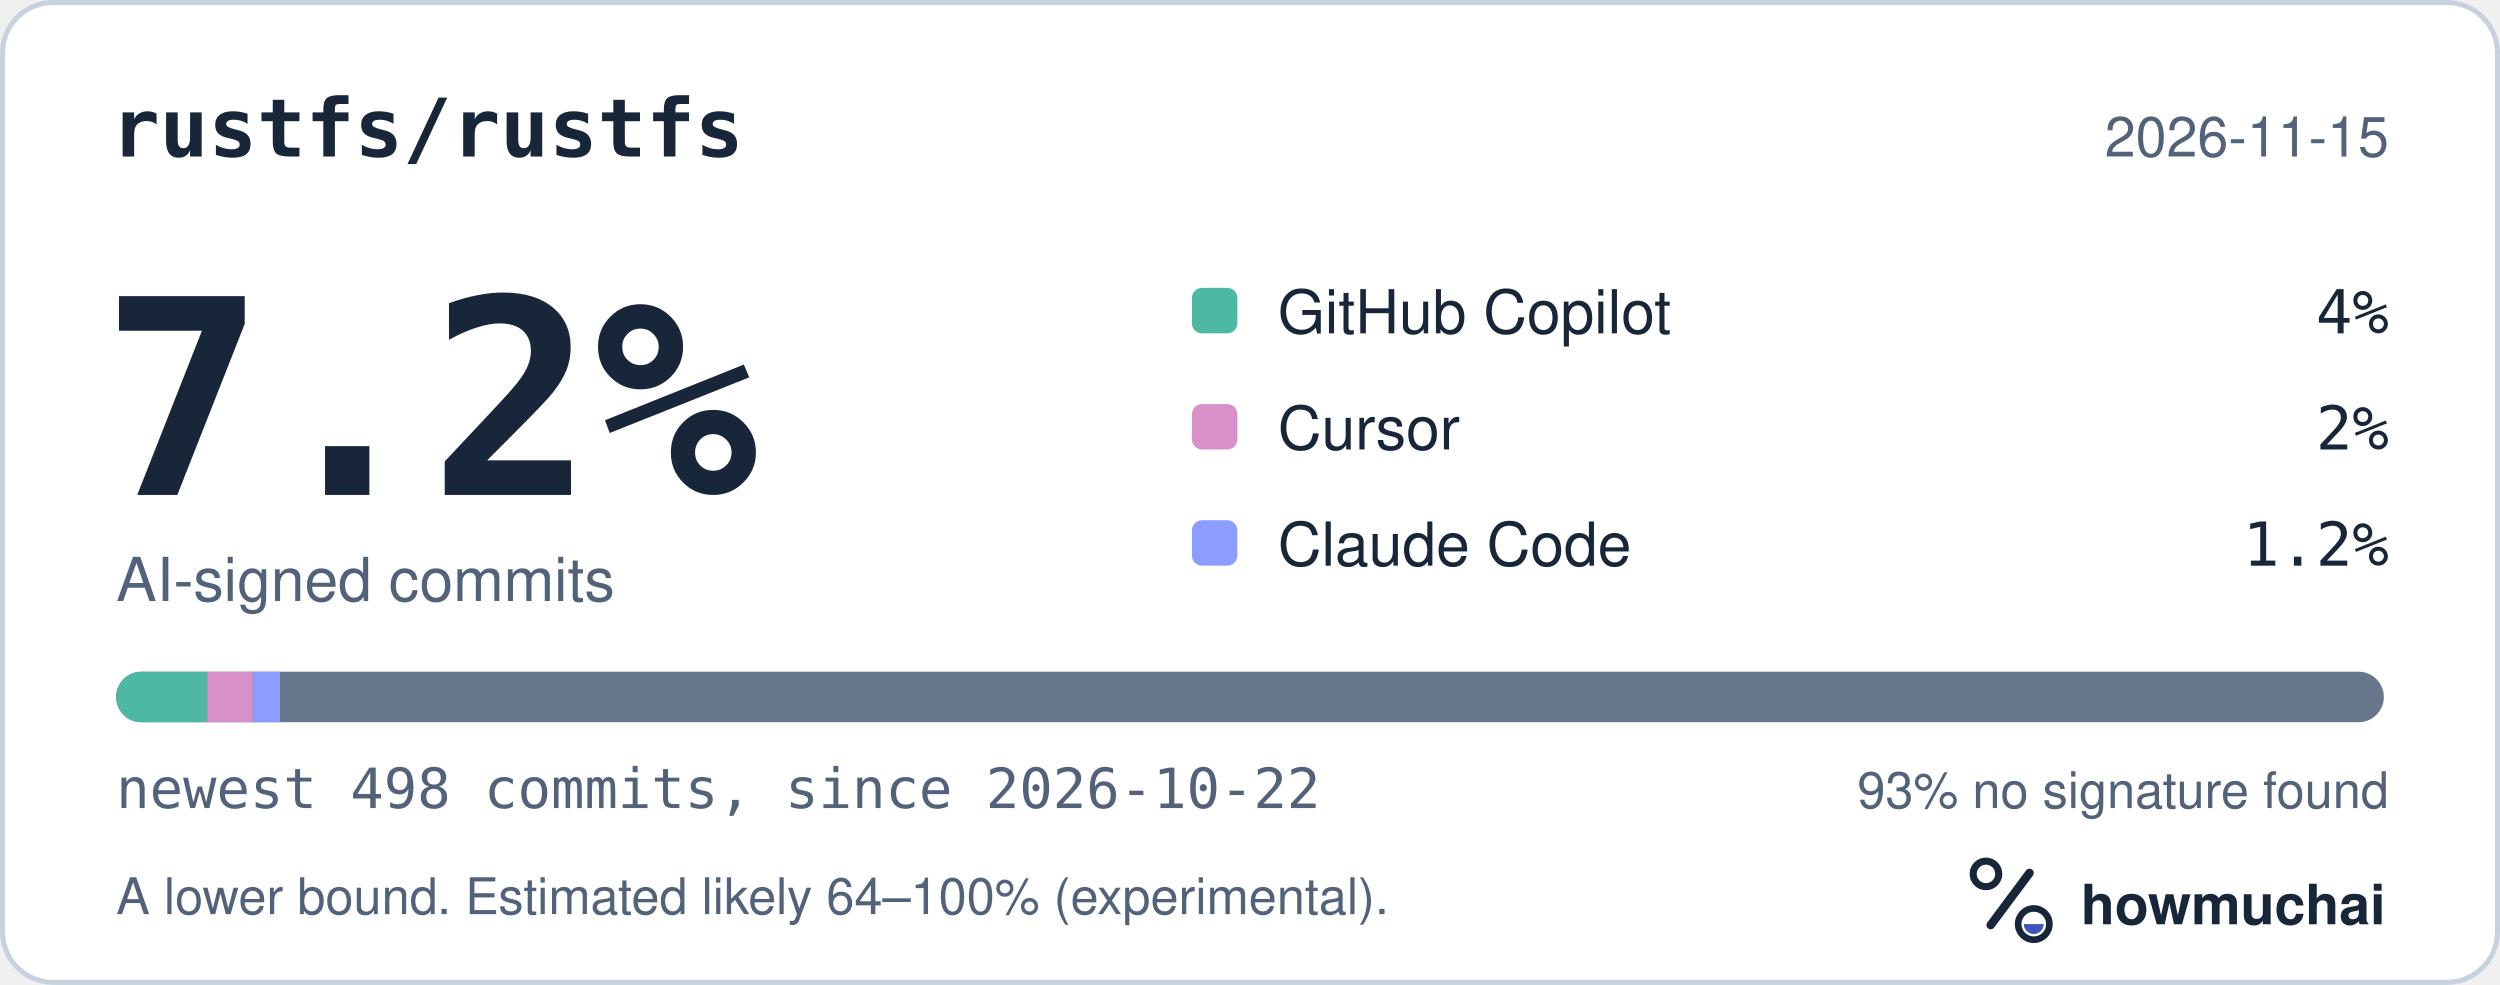
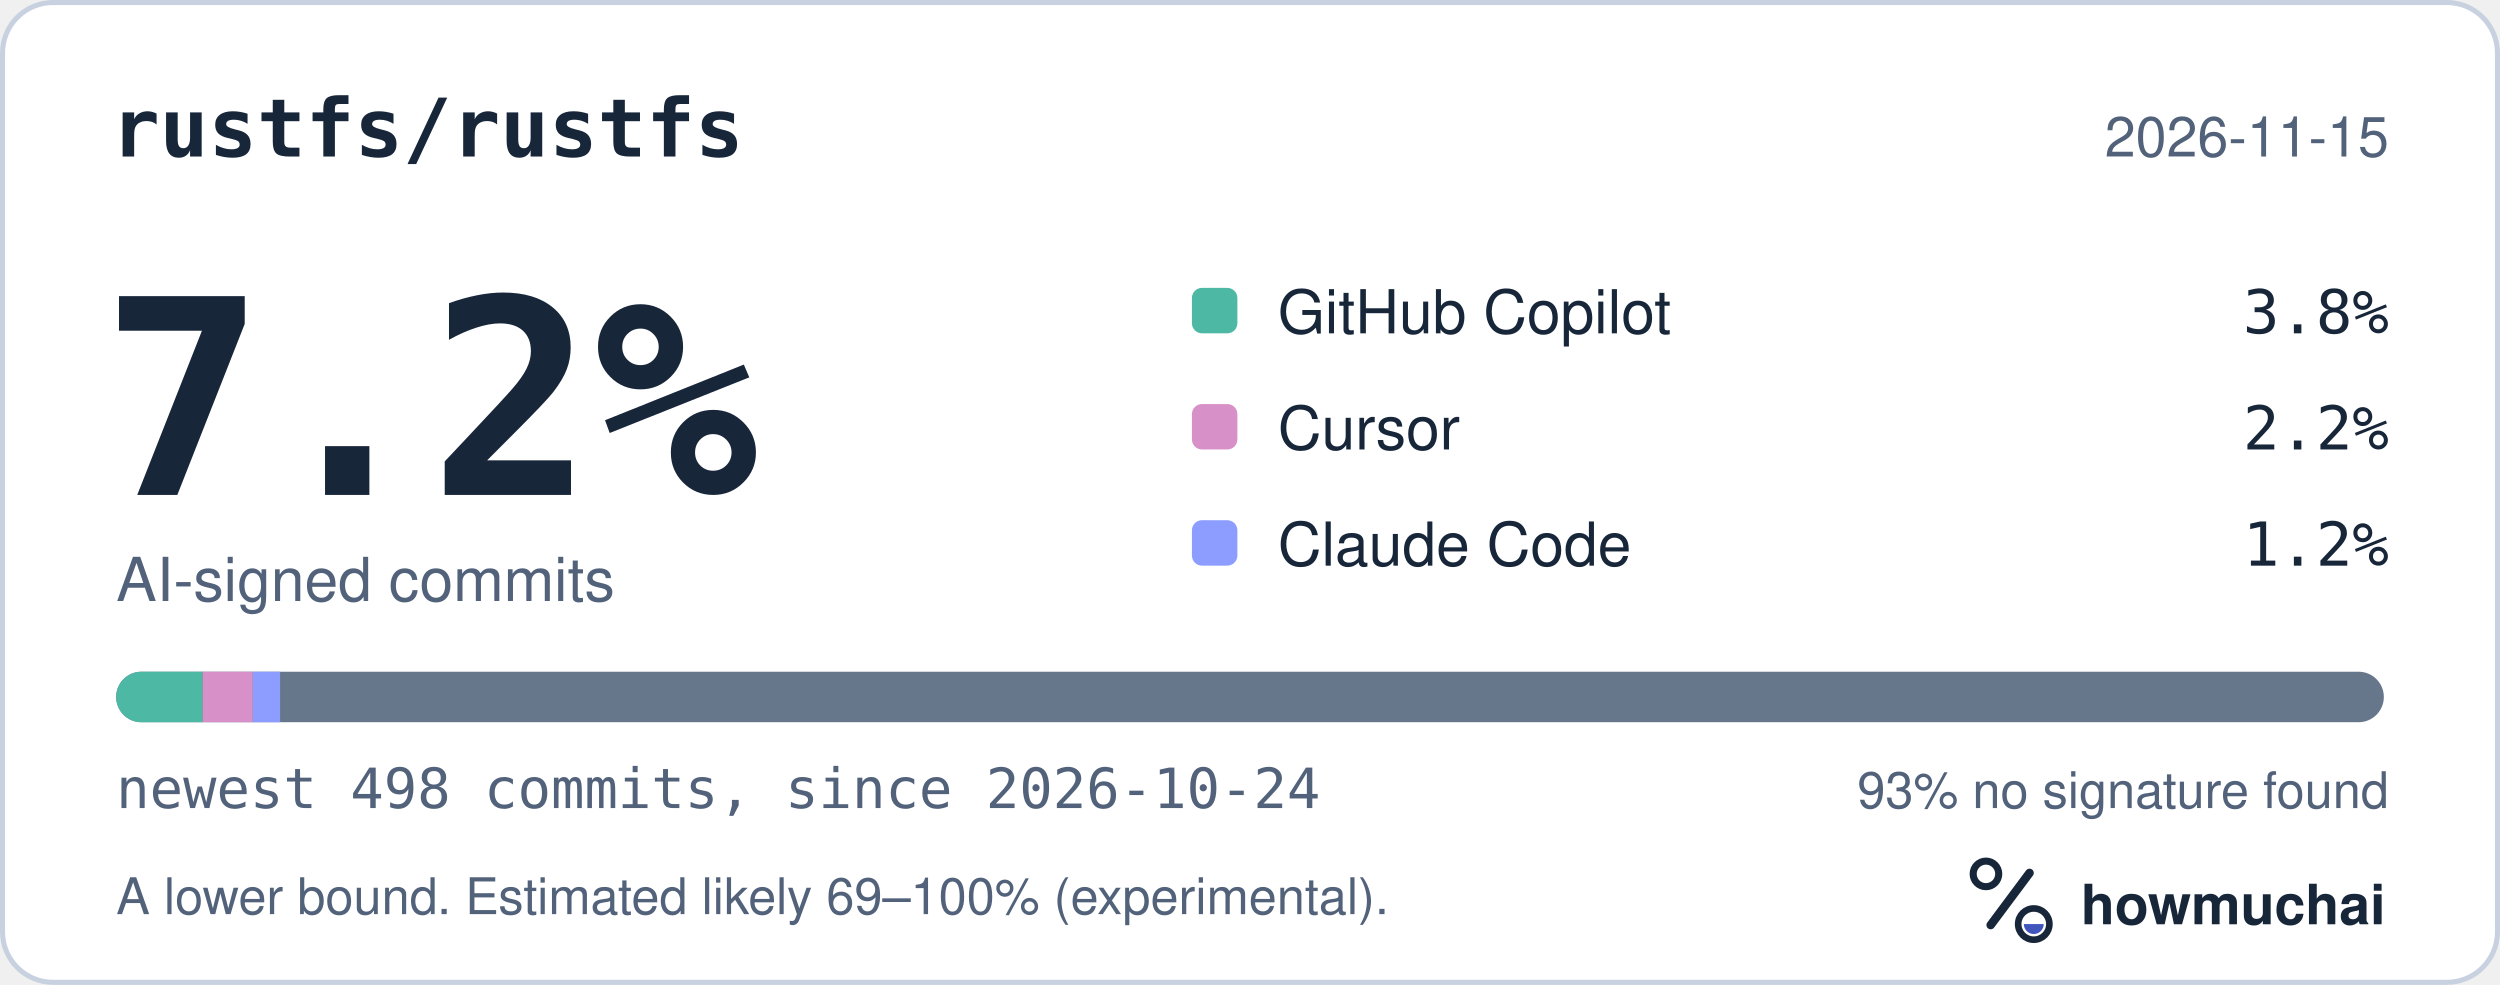
<svg xmlns="http://www.w3.org/2000/svg" width="495" height="195" viewBox="0 0 495 195" role="img" aria-labelledby="hm-t hm-d">
  <rect x="0.5" y="0.5" width="494" height="194" rx="10" fill="#FFFFFF" stroke="#C7D1DF" />
  <text x="22" y="31" fill="#18263A" font-family="ui-monospace, SF Mono, Menlo, Consolas, IBM Plex Mono, monospace" font-size="16" font-weight="600">rustfs/rustfs</text>
  <text x="473" y="31" fill="#52627A" font-family="-apple-system, BlinkMacSystemFont, Segoe UI, Helvetica, Arial, Fira Sans, sans-serif" font-size="11" text-anchor="end">2026-11-15</text>
  <text x="20" y="98" fill="#18263A" font-family="ui-monospace, SF Mono, Menlo, Consolas, IBM Plex Mono, monospace" font-size="54" font-weight="700">7.2%</text>
  <text x="23" y="119" fill="#52627A" font-family="-apple-system, BlinkMacSystemFont, Segoe UI, Helvetica, Arial, Fira Sans, sans-serif" font-size="12">AI-signed commits</text>
  <rect x="236" y="57" width="9" height="9" rx="2" fill="#4DB8A4" />
  <text x="253" y="66" fill="#18263A" font-family="-apple-system, BlinkMacSystemFont, Segoe UI, Helvetica, Arial, Fira Sans, sans-serif" font-size="12">GitHub Copilot</text>
-   <text x="473" y="66" fill="#18263A" font-family="ui-monospace, SF Mono, Menlo, Consolas, IBM Plex Mono, monospace" font-size="12" text-anchor="end">4%</text>
+   <text x="473" y="66" fill="#18263A" font-family="ui-monospace, SF Mono, Menlo, Consolas, IBM Plex Mono, monospace" font-size="12" text-anchor="end">3.8%</text>
  <rect x="236" y="80" width="9" height="9" rx="2" fill="#D891C8" />
  <text x="253" y="89" fill="#18263A" font-family="-apple-system, BlinkMacSystemFont, Segoe UI, Helvetica, Arial, Fira Sans, sans-serif" font-size="12">Cursor</text>
-   <text x="473" y="89" fill="#18263A" font-family="ui-monospace, SF Mono, Menlo, Consolas, IBM Plex Mono, monospace" font-size="12" text-anchor="end">2%</text>
+   <text x="473" y="89" fill="#18263A" font-family="ui-monospace, SF Mono, Menlo, Consolas, IBM Plex Mono, monospace" font-size="12" text-anchor="end">2.2%</text>
  <rect x="236" y="103" width="9" height="9" rx="2" fill="#8D9DFF" />
  <text x="253" y="112" fill="#18263A" font-family="-apple-system, BlinkMacSystemFont, Segoe UI, Helvetica, Arial, Fira Sans, sans-serif" font-size="12">Claude Code</text>
  <text x="473" y="112" fill="#18263A" font-family="ui-monospace, SF Mono, Menlo, Consolas, IBM Plex Mono, monospace" font-size="12" text-anchor="end">1.2%</text>
  <defs>
    <clipPath id="hm-bar">
      <rect x="23" y="133" width="449" height="10" rx="5" />
    </clipPath>
  </defs>
  <rect x="23" y="133" width="449" height="10" rx="5" fill="#66768B" />
  <g clip-path="url(#hm-bar)">
-     <rect x="23.00" y="133" width="18.03" height="10" fill="#4DB8A4" />
-     <rect x="41.03" y="133" width="9.02" height="10" fill="#D891C8" />
+     <rect x="23.00" y="133" width="17.13" height="10" fill="#4DB8A4" />
+     <rect x="40.13" y="133" width="9.92" height="10" fill="#D891C8" />
    <rect x="50.05" y="133" width="5.41" height="10" fill="#8D9DFF" />
  </g>
-   <text x="23" y="160" fill="#52627A" font-family="ui-monospace, SF Mono, Menlo, Consolas, IBM Plex Mono, monospace" font-size="11">newest 498 commits, since 2026-10-22</text>
+   <text x="23" y="160" fill="#52627A" font-family="ui-monospace, SF Mono, Menlo, Consolas, IBM Plex Mono, monospace" font-size="11">newest 498 commits, since 2026-10-24</text>
  <text x="473" y="160" fill="#52627A" font-family="-apple-system, BlinkMacSystemFont, Segoe UI, Helvetica, Arial, Fira Sans, sans-serif" font-size="10" text-anchor="end">93% no signature found</text>
-   <text x="23" y="181" fill="#52627A" font-family="-apple-system, BlinkMacSystemFont, Segoe UI, Helvetica, Arial, Fira Sans, sans-serif" font-size="10">A lower bound. Estimated likely 64–100% (experimental).</text>
+   <text x="23" y="181" fill="#52627A" font-family="-apple-system, BlinkMacSystemFont, Segoe UI, Helvetica, Arial, Fira Sans, sans-serif" font-size="10">A lower bound. Estimated likely 69–100% (experimental).</text>
  <g transform="translate(386 166) scale(0.046875)">
    <circle cx="154" cy="150" r="54" fill="none" stroke="#18263A" stroke-width="30" />
    <path d="M174 366 338 146" fill="none" stroke="#18263A" stroke-width="36" stroke-linecap="round" />
    <circle cx="356" cy="362" r="66" fill="none" stroke="#18263A" stroke-width="28" />
    <path d="M314 362a42 42 0 0 0 84 0Z" fill="#4056BC" />
  </g>
  <text x="412" y="183" fill="#18263A" font-family="-apple-system, BlinkMacSystemFont, Segoe UI, Helvetica, Arial, Fira Sans, sans-serif" font-size="11" font-weight="650">howmuchai</text>
</svg>
